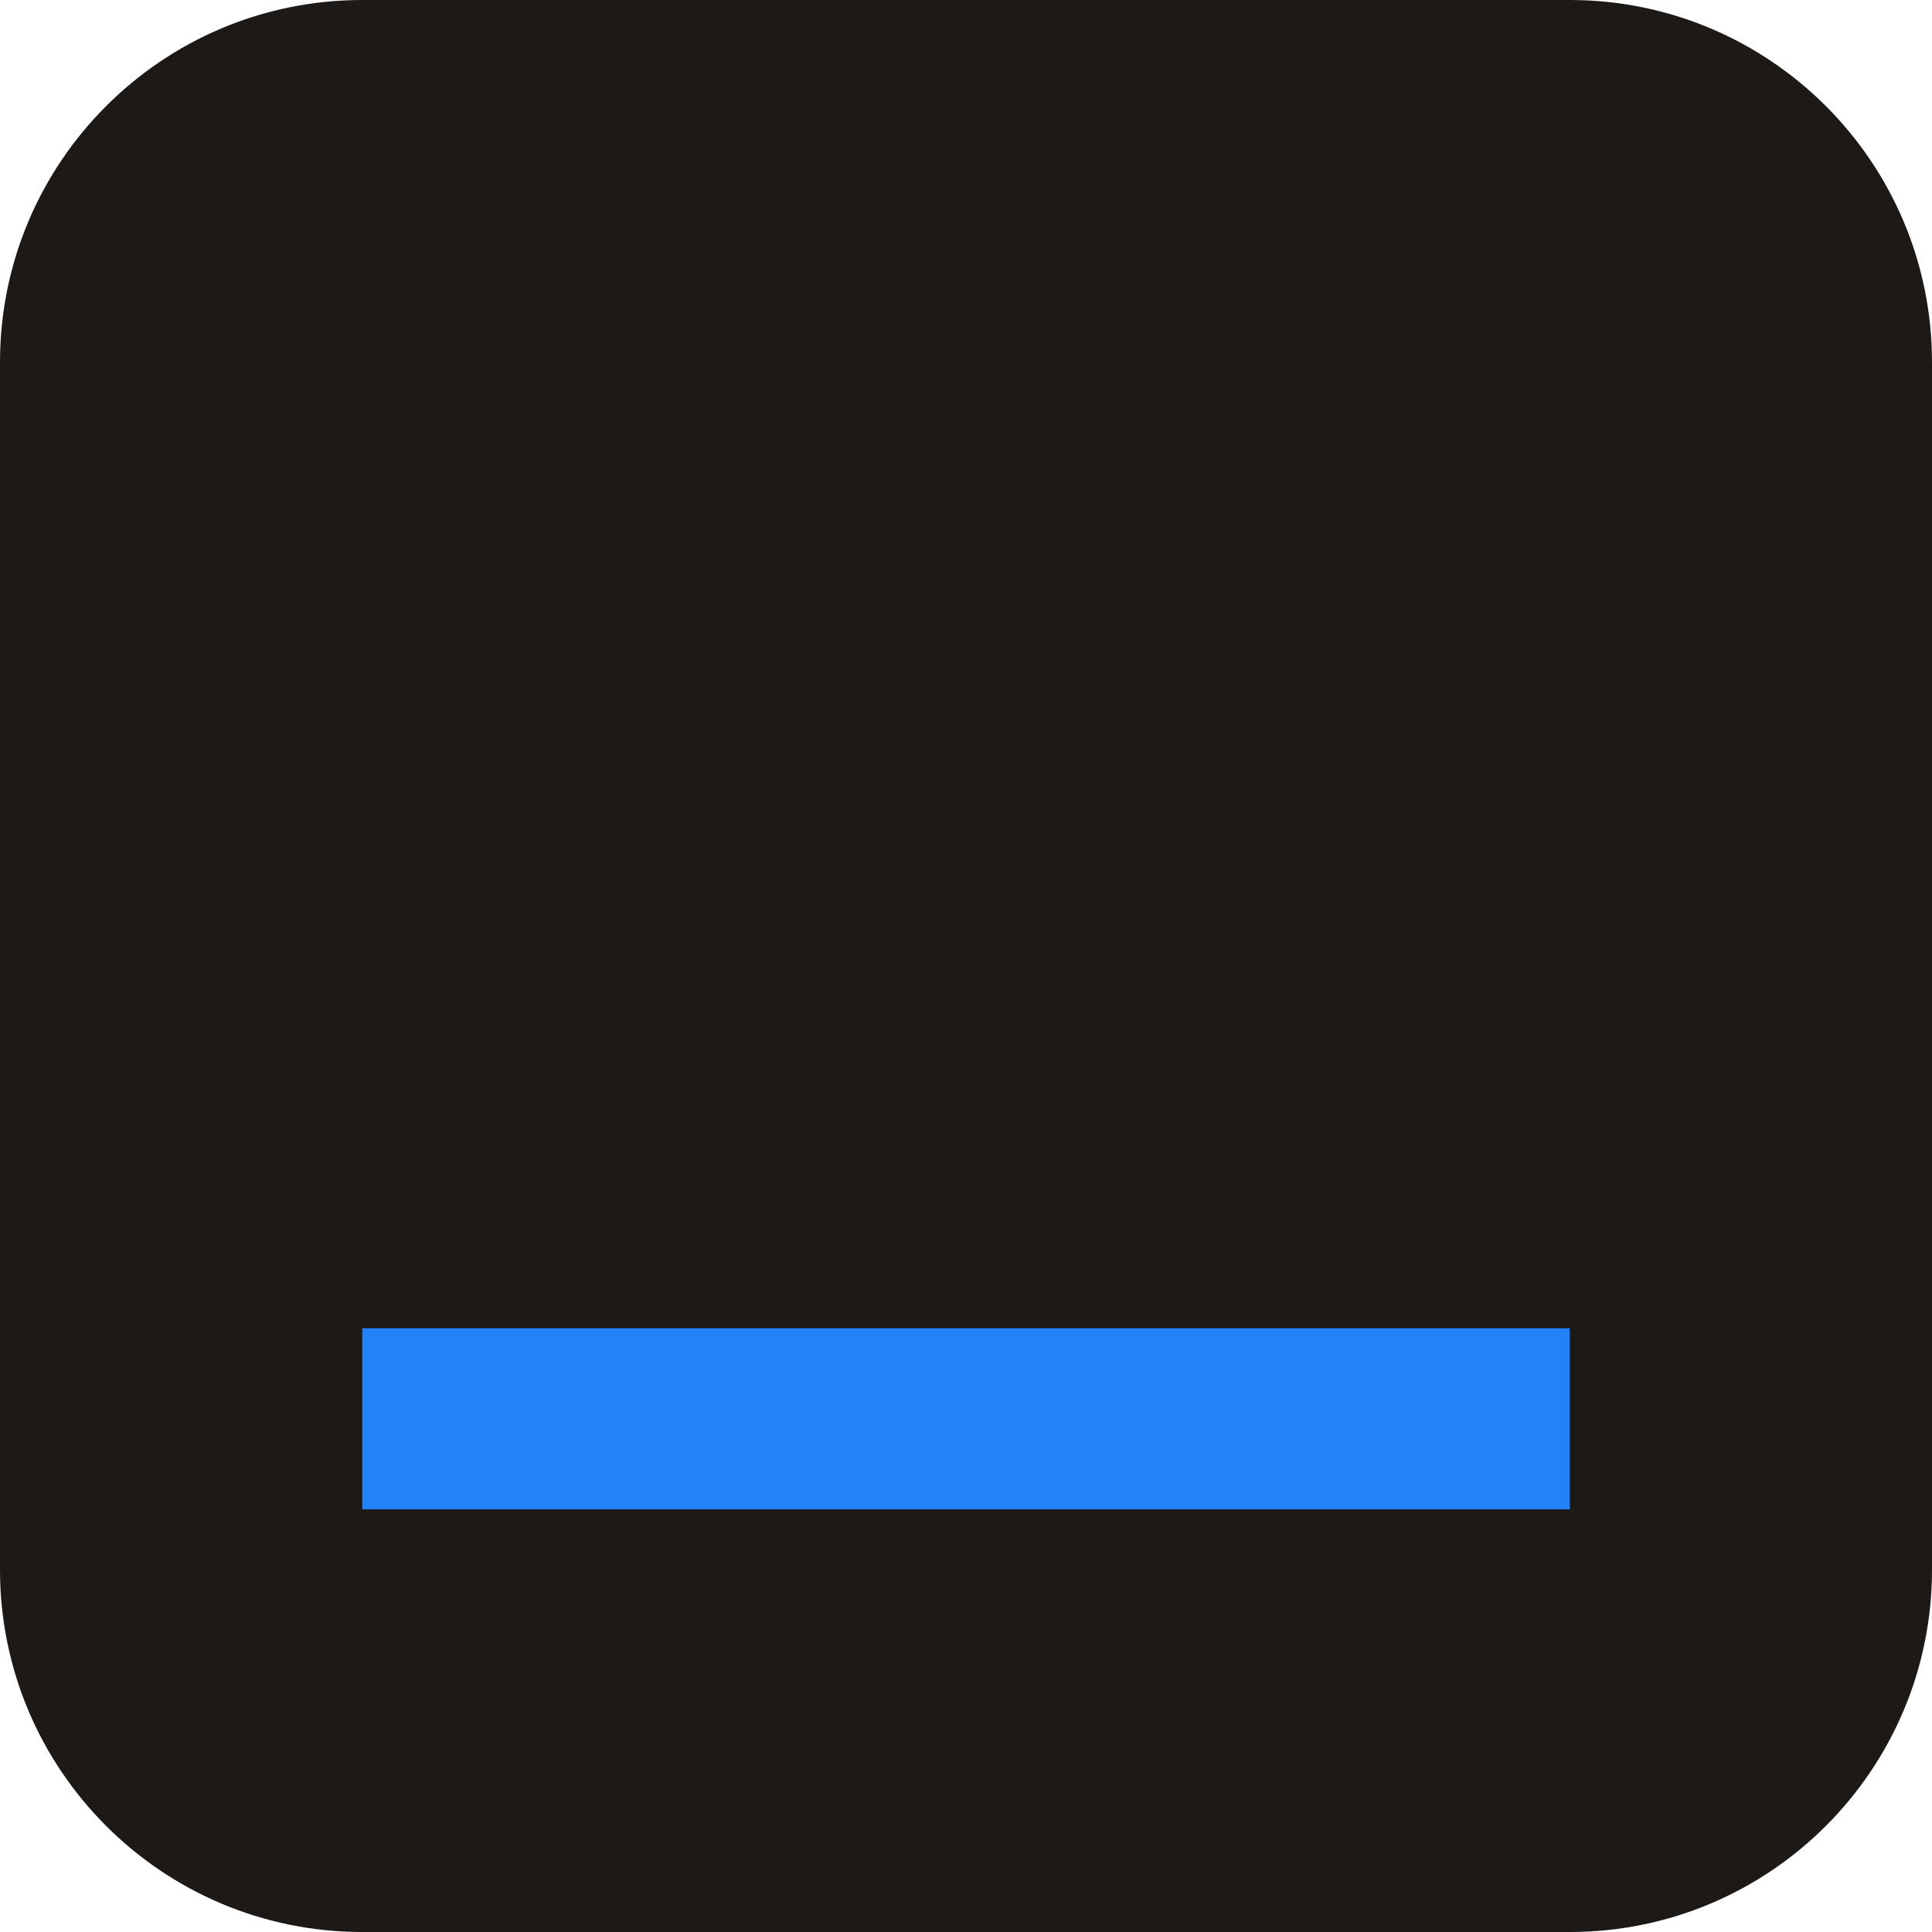
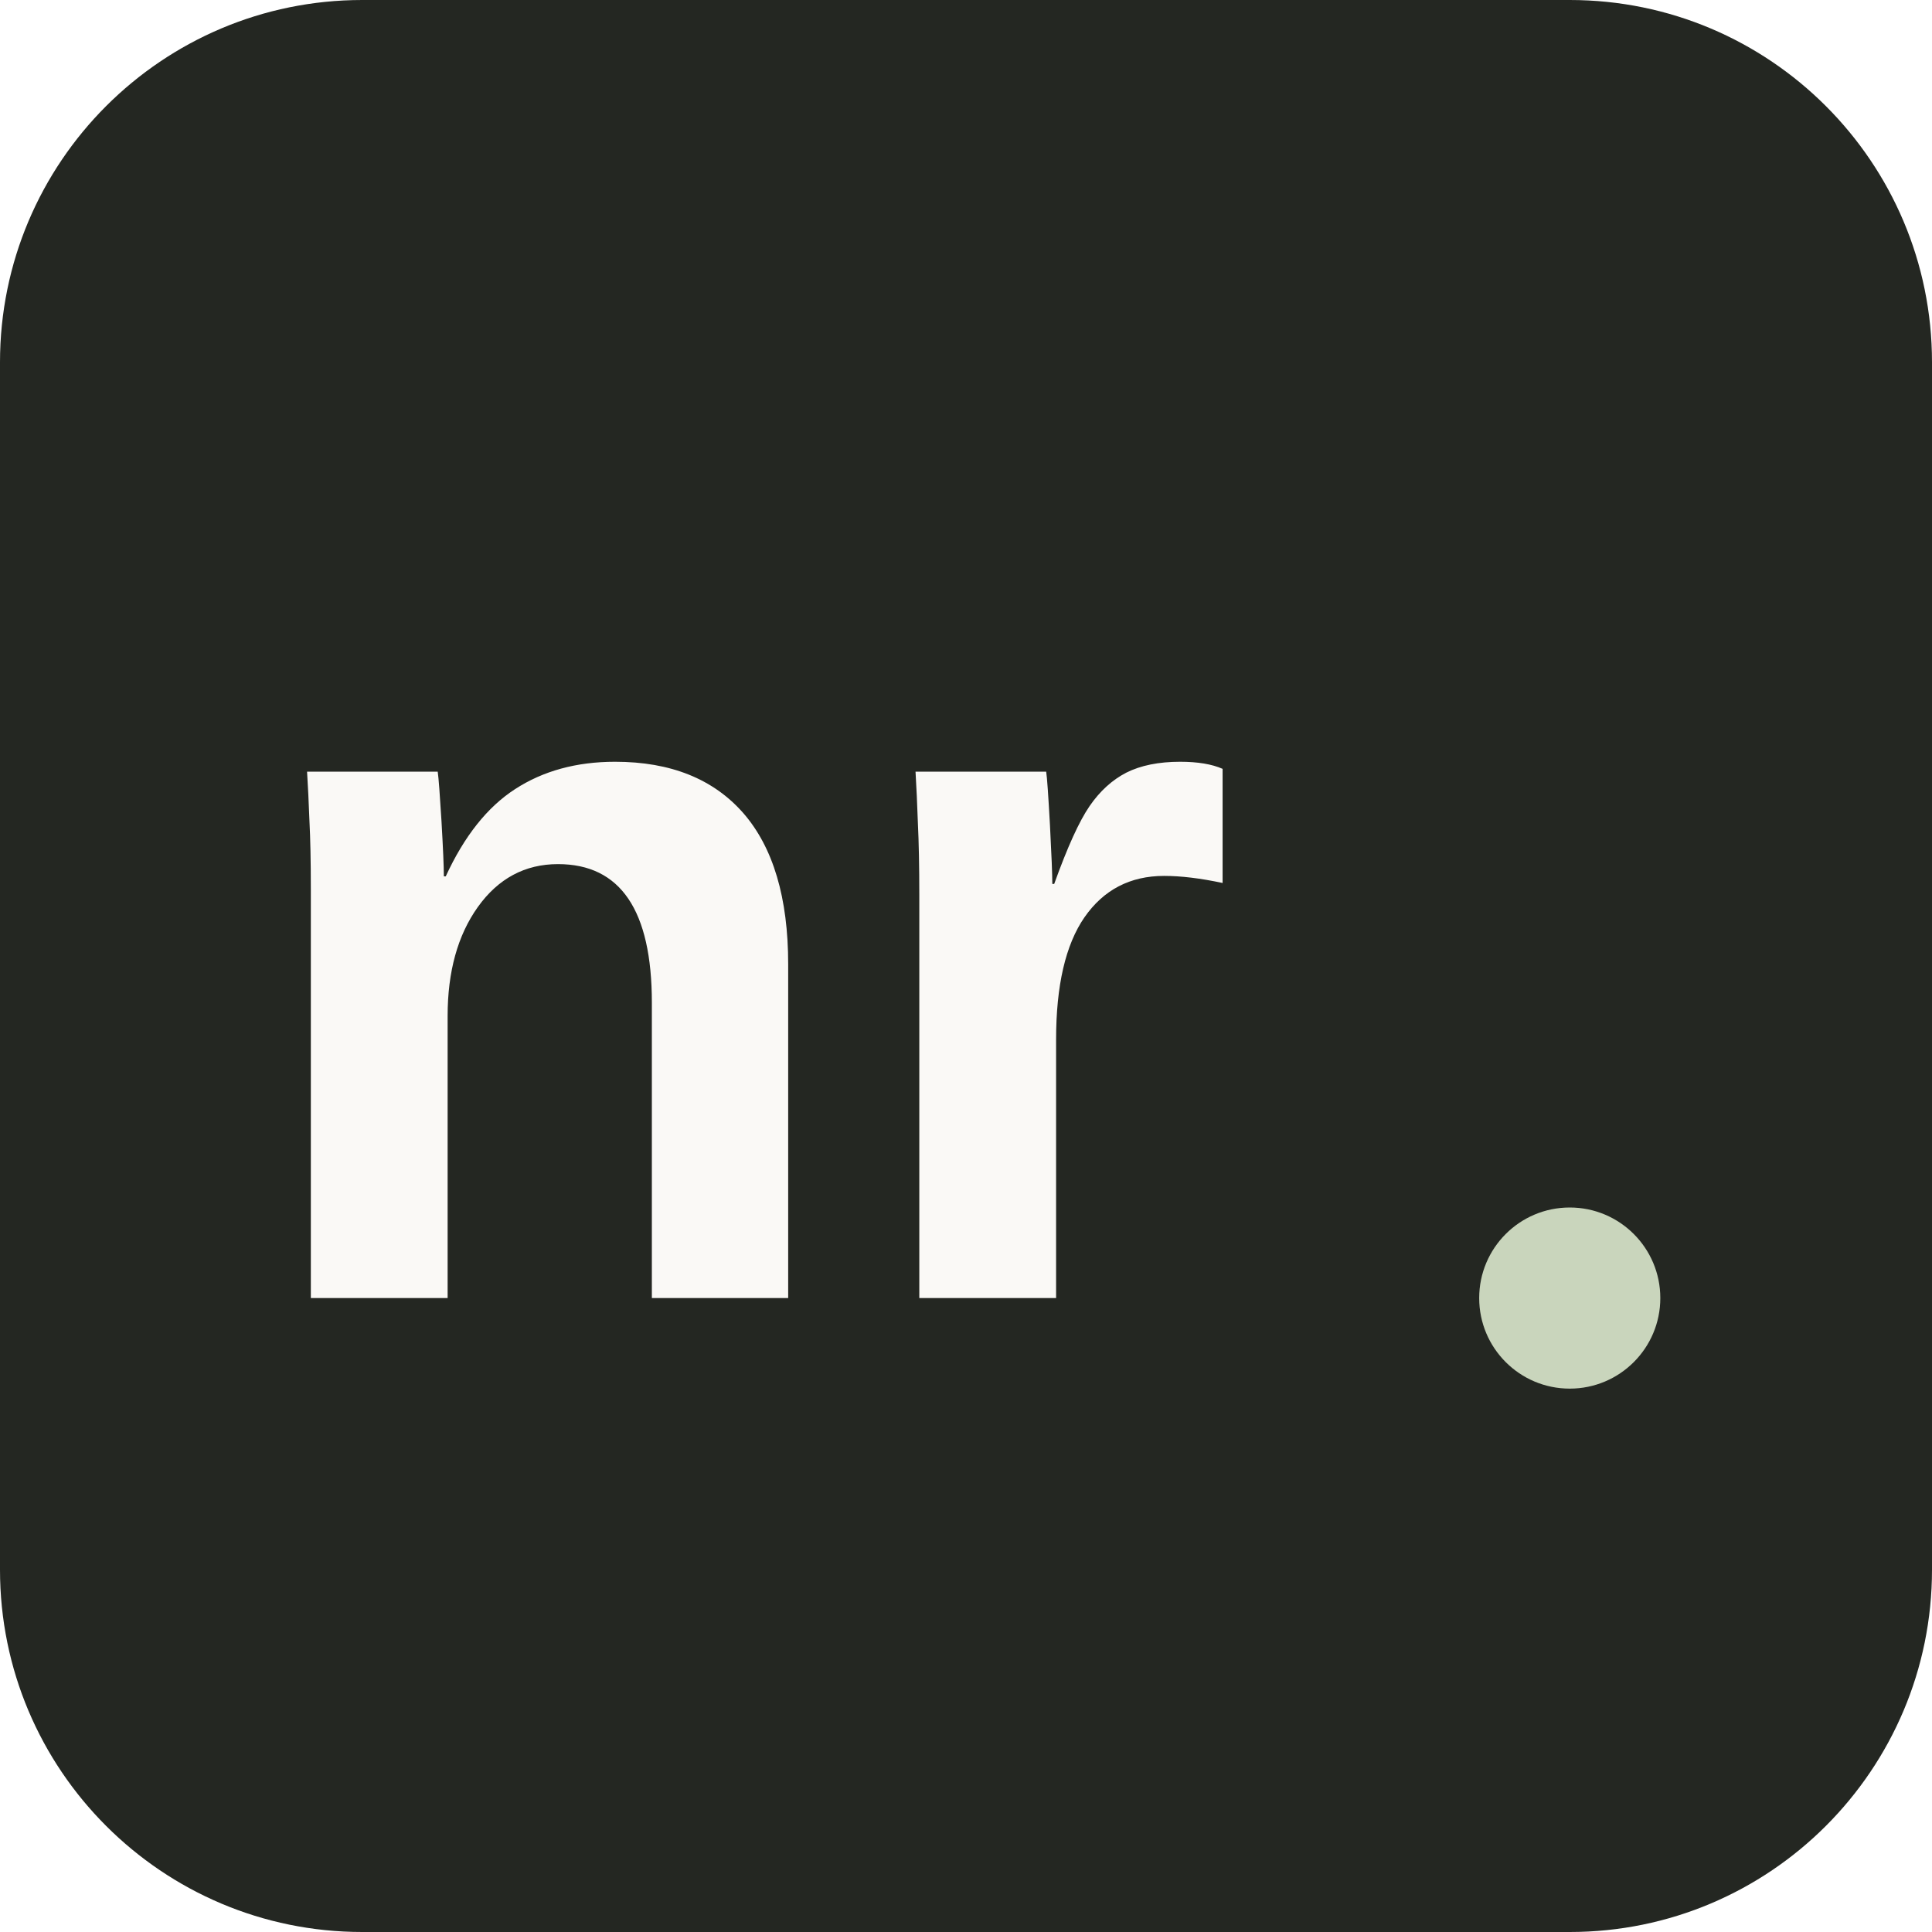
- <svg xmlns="http://www.w3.org/2000/svg" viewBox="0 0 32 32" fill="none">
-   <rect width="32" height="32" rx="6" fill="#1c1917" />
-   <rect x="6" y="22" width="20" height="3" fill="#2181f6" />
+ <svg xmlns="http://www.w3.org/2000/svg" viewBox="0 0 64 64">
+   <rect width="64" height="64" rx="12" fill="#242722" />
+   <text x="8" y="43" font-family="Arial,sans-serif" font-size="33" font-weight="bold" fill="#faf9f6">nr</text>
+   <circle cx="52" cy="43" r="3" fill="#c9d5bc" />
</svg>
